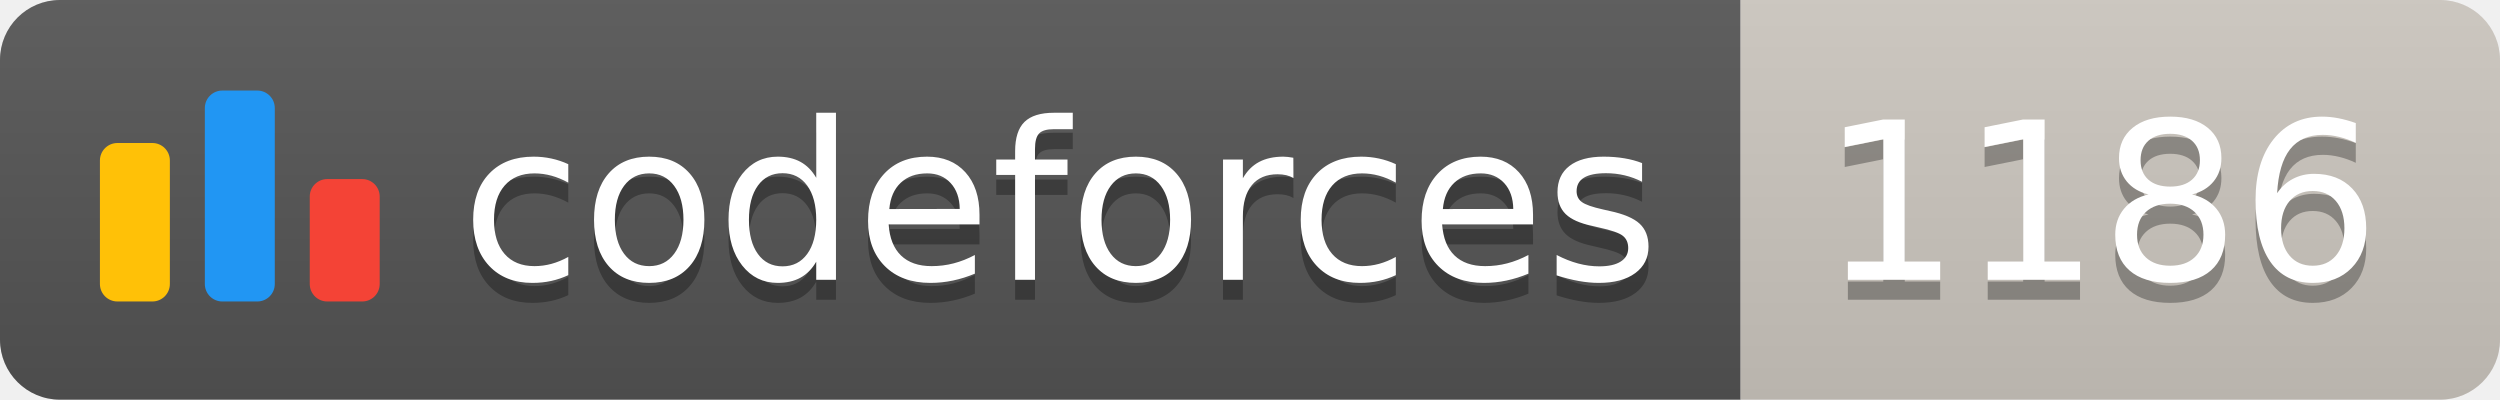
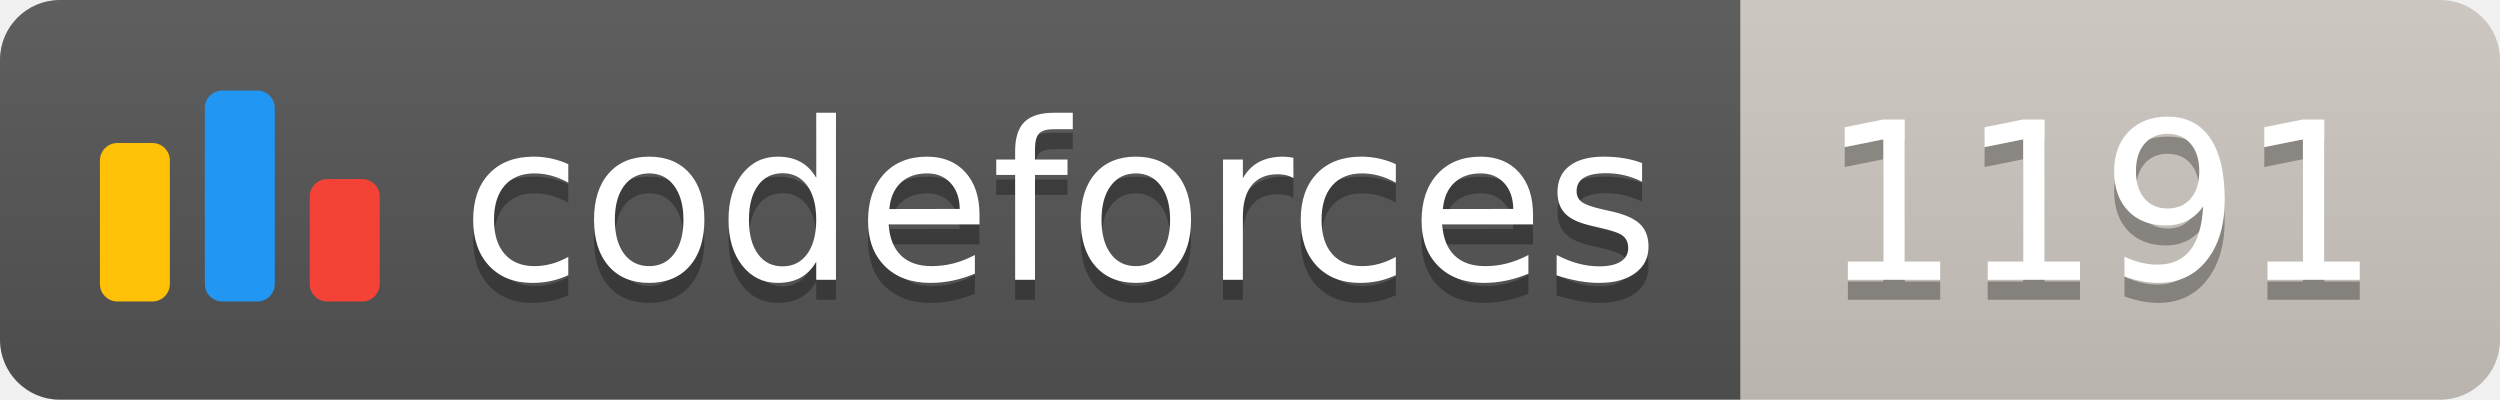
<svg xmlns="http://www.w3.org/2000/svg" width="125.1" height="20">
  <linearGradient id="smooth" x2="0" y2="100%">
    <stop offset="0" stop-color="#bbb" stop-opacity=".1" />
    <stop offset="1" stop-opacity=".1" />
  </linearGradient>
  <clipPath id="round">
    <rect width="125.1" height="20" rx="3" fill="#fff" />
  </clipPath>
  <g clip-path="url(#round)">
    <rect width="87.1" height="20" fill="#555" />
    <rect x="87.1" width="38.0" height="20" fill="#cec8c1" />
    <rect width="125.1" height="20" fill="url(#smooth)" />
  </g>
  <g fill="#fff" text-anchor="middle" font-family="DejaVu Sans,Verdana,Geneva,sans-serif" font-size="110">
    <svg x="5" y="3" class="logo" width="14" height="14" viewBox="0 0 32 25" fill="none">
      <rect y="6" width="8" height="18.125" rx="2" fill="#FFC107" />
      <rect x="24" y="10.125" width="8" height="14" rx="2" fill="#F44336" />
      <rect x="12" width="8" height="24.125" rx="2" fill="#2196F3" />
    </svg>
    <text x="530.5" y="150" fill="#010101" fill-opacity=".3" transform="scale(0.1)" textLength="601.0" lengthAdjust="spacing">codeforces
        </text>
    <text x="530.5" y="140" transform="scale(0.1)" textLength="601.0" lengthAdjust="spacing">codeforces</text>
-     <text x="1051.0" y="150" fill="#010101" fill-opacity=".3" transform="scale(0.1)" textLength="280.0" lengthAdjust="spacing">1186
+     <text x="1051.0" y="150" fill="#010101" fill-opacity=".3" transform="scale(0.1)" textLength="280.0" lengthAdjust="spacing">1191
        </text>
-     <text x="1051.0" y="140" transform="scale(0.1)" textLength="280.0" lengthAdjust="spacing">1186</text>
+     <text x="1051.0" y="140" transform="scale(0.1)" textLength="280.0" lengthAdjust="spacing">1191</text>
  </g>
</svg>
